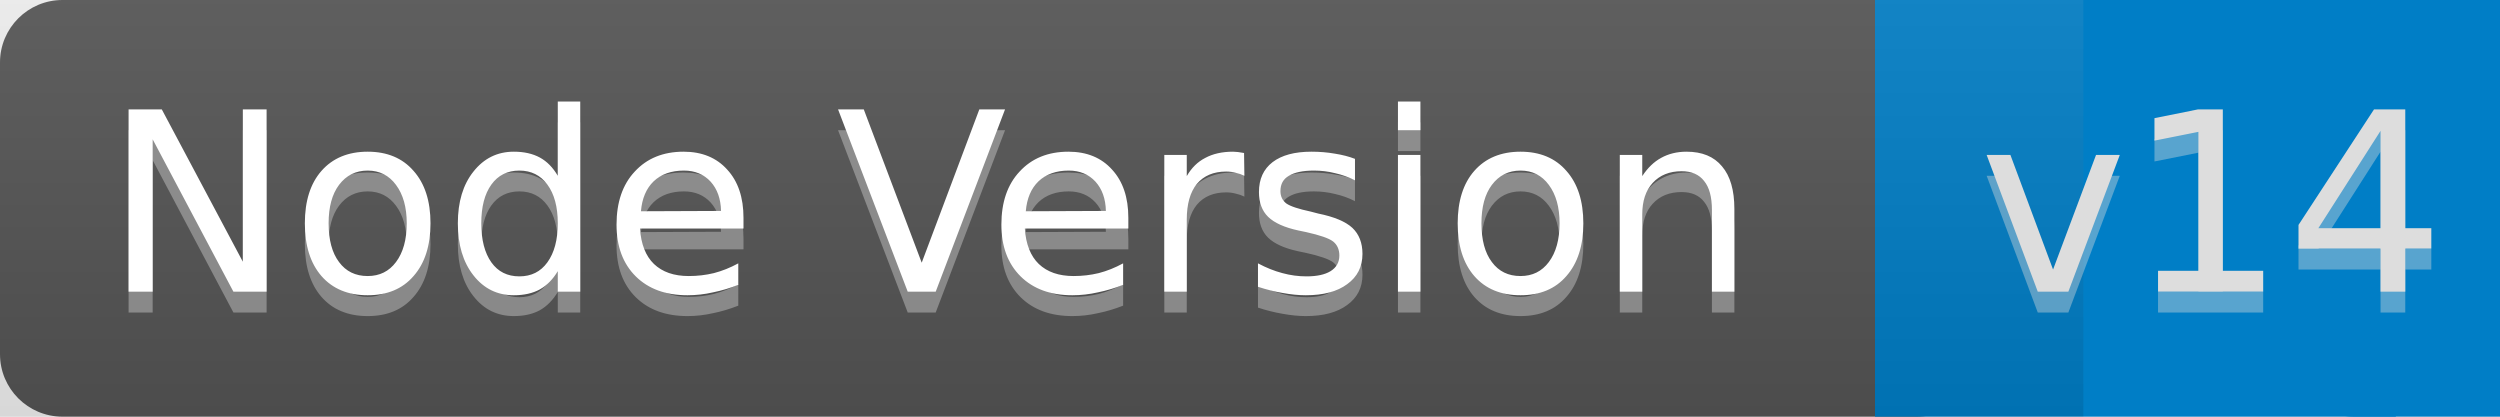
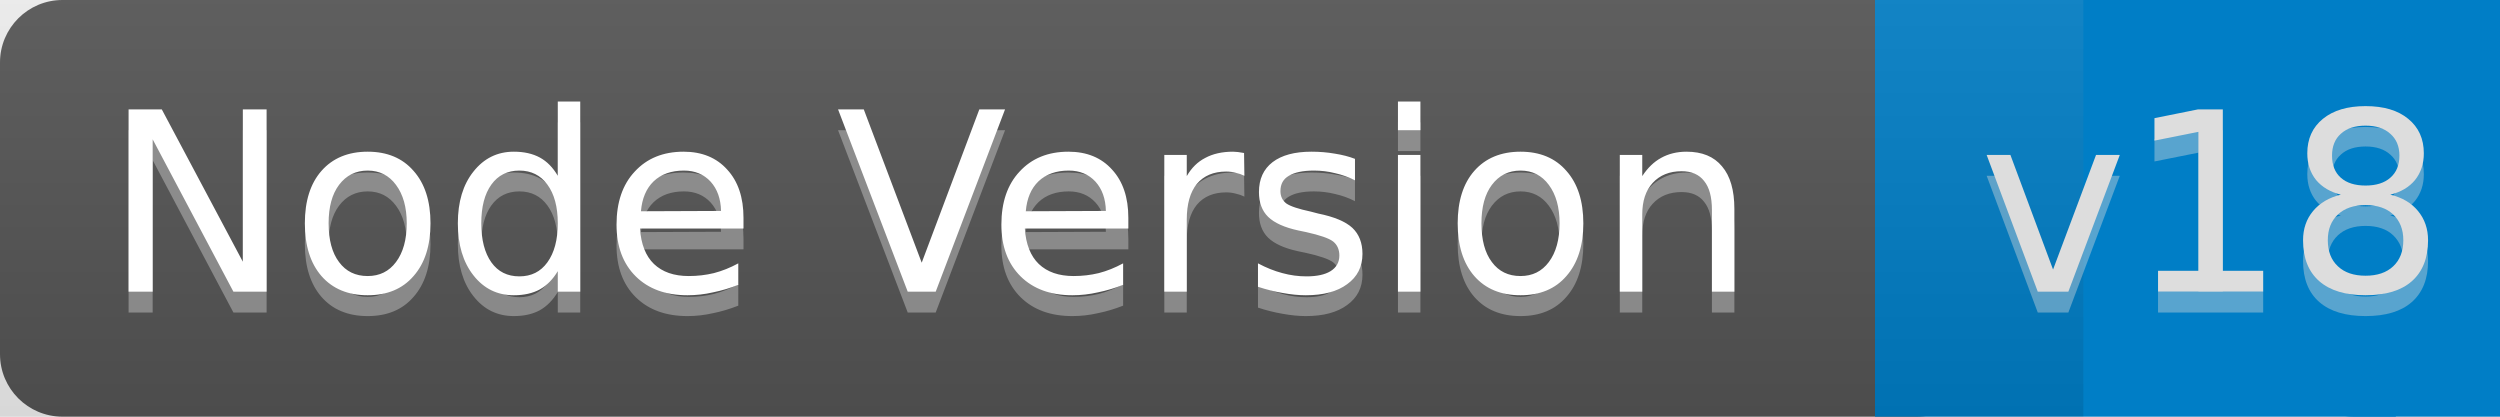
<svg xmlns="http://www.w3.org/2000/svg" width="120" height="20">
  <linearGradient id="m1" x2="0" y2="100%">
    <stop offset="0" stop-color="#bbb" stop-opacity=".1" />
    <stop offset="1" stop-opacity=".1" />
  </linearGradient>
  <g mask="url(#m1)">
    <rect x="0" y="0" width="95" height="20" rx="3" ry="3" style="fill:#555" />
    <rect x="90" y="0" width="25" height="20" style="fill:#007ec6" />
    <rect x="110" y="0" width="30" height="20" rx="3" ry="3" style="fill:#007ec6" />
    <path fill="url(#m1)" d="M0 0h100v20H0z" />
  </g>
  <g font-family="DejaVu Sans,Verdana,Geneva,sans-serif" font-size="12">
    <g font-size="12" fill="#fff">
      <text x="5" y="15" fill="#DDD" fill-opacity=".4">Node Version</text>
      <text x="5" y="14">Node Version</text>
    </g>
    <g font-size="12">
-       <text x="95" y="15" fill="#DDD" fill-opacity=".4">v14</text>
-       <text x="95" y="14" fill="#DDD">v14</text>
+       <text x="95" y="15" fill="#DDD" fill-opacity=".4">v18</text>
+       <text x="95" y="14" fill="#DDD">v18</text>
    </g>
  </g>
</svg>
